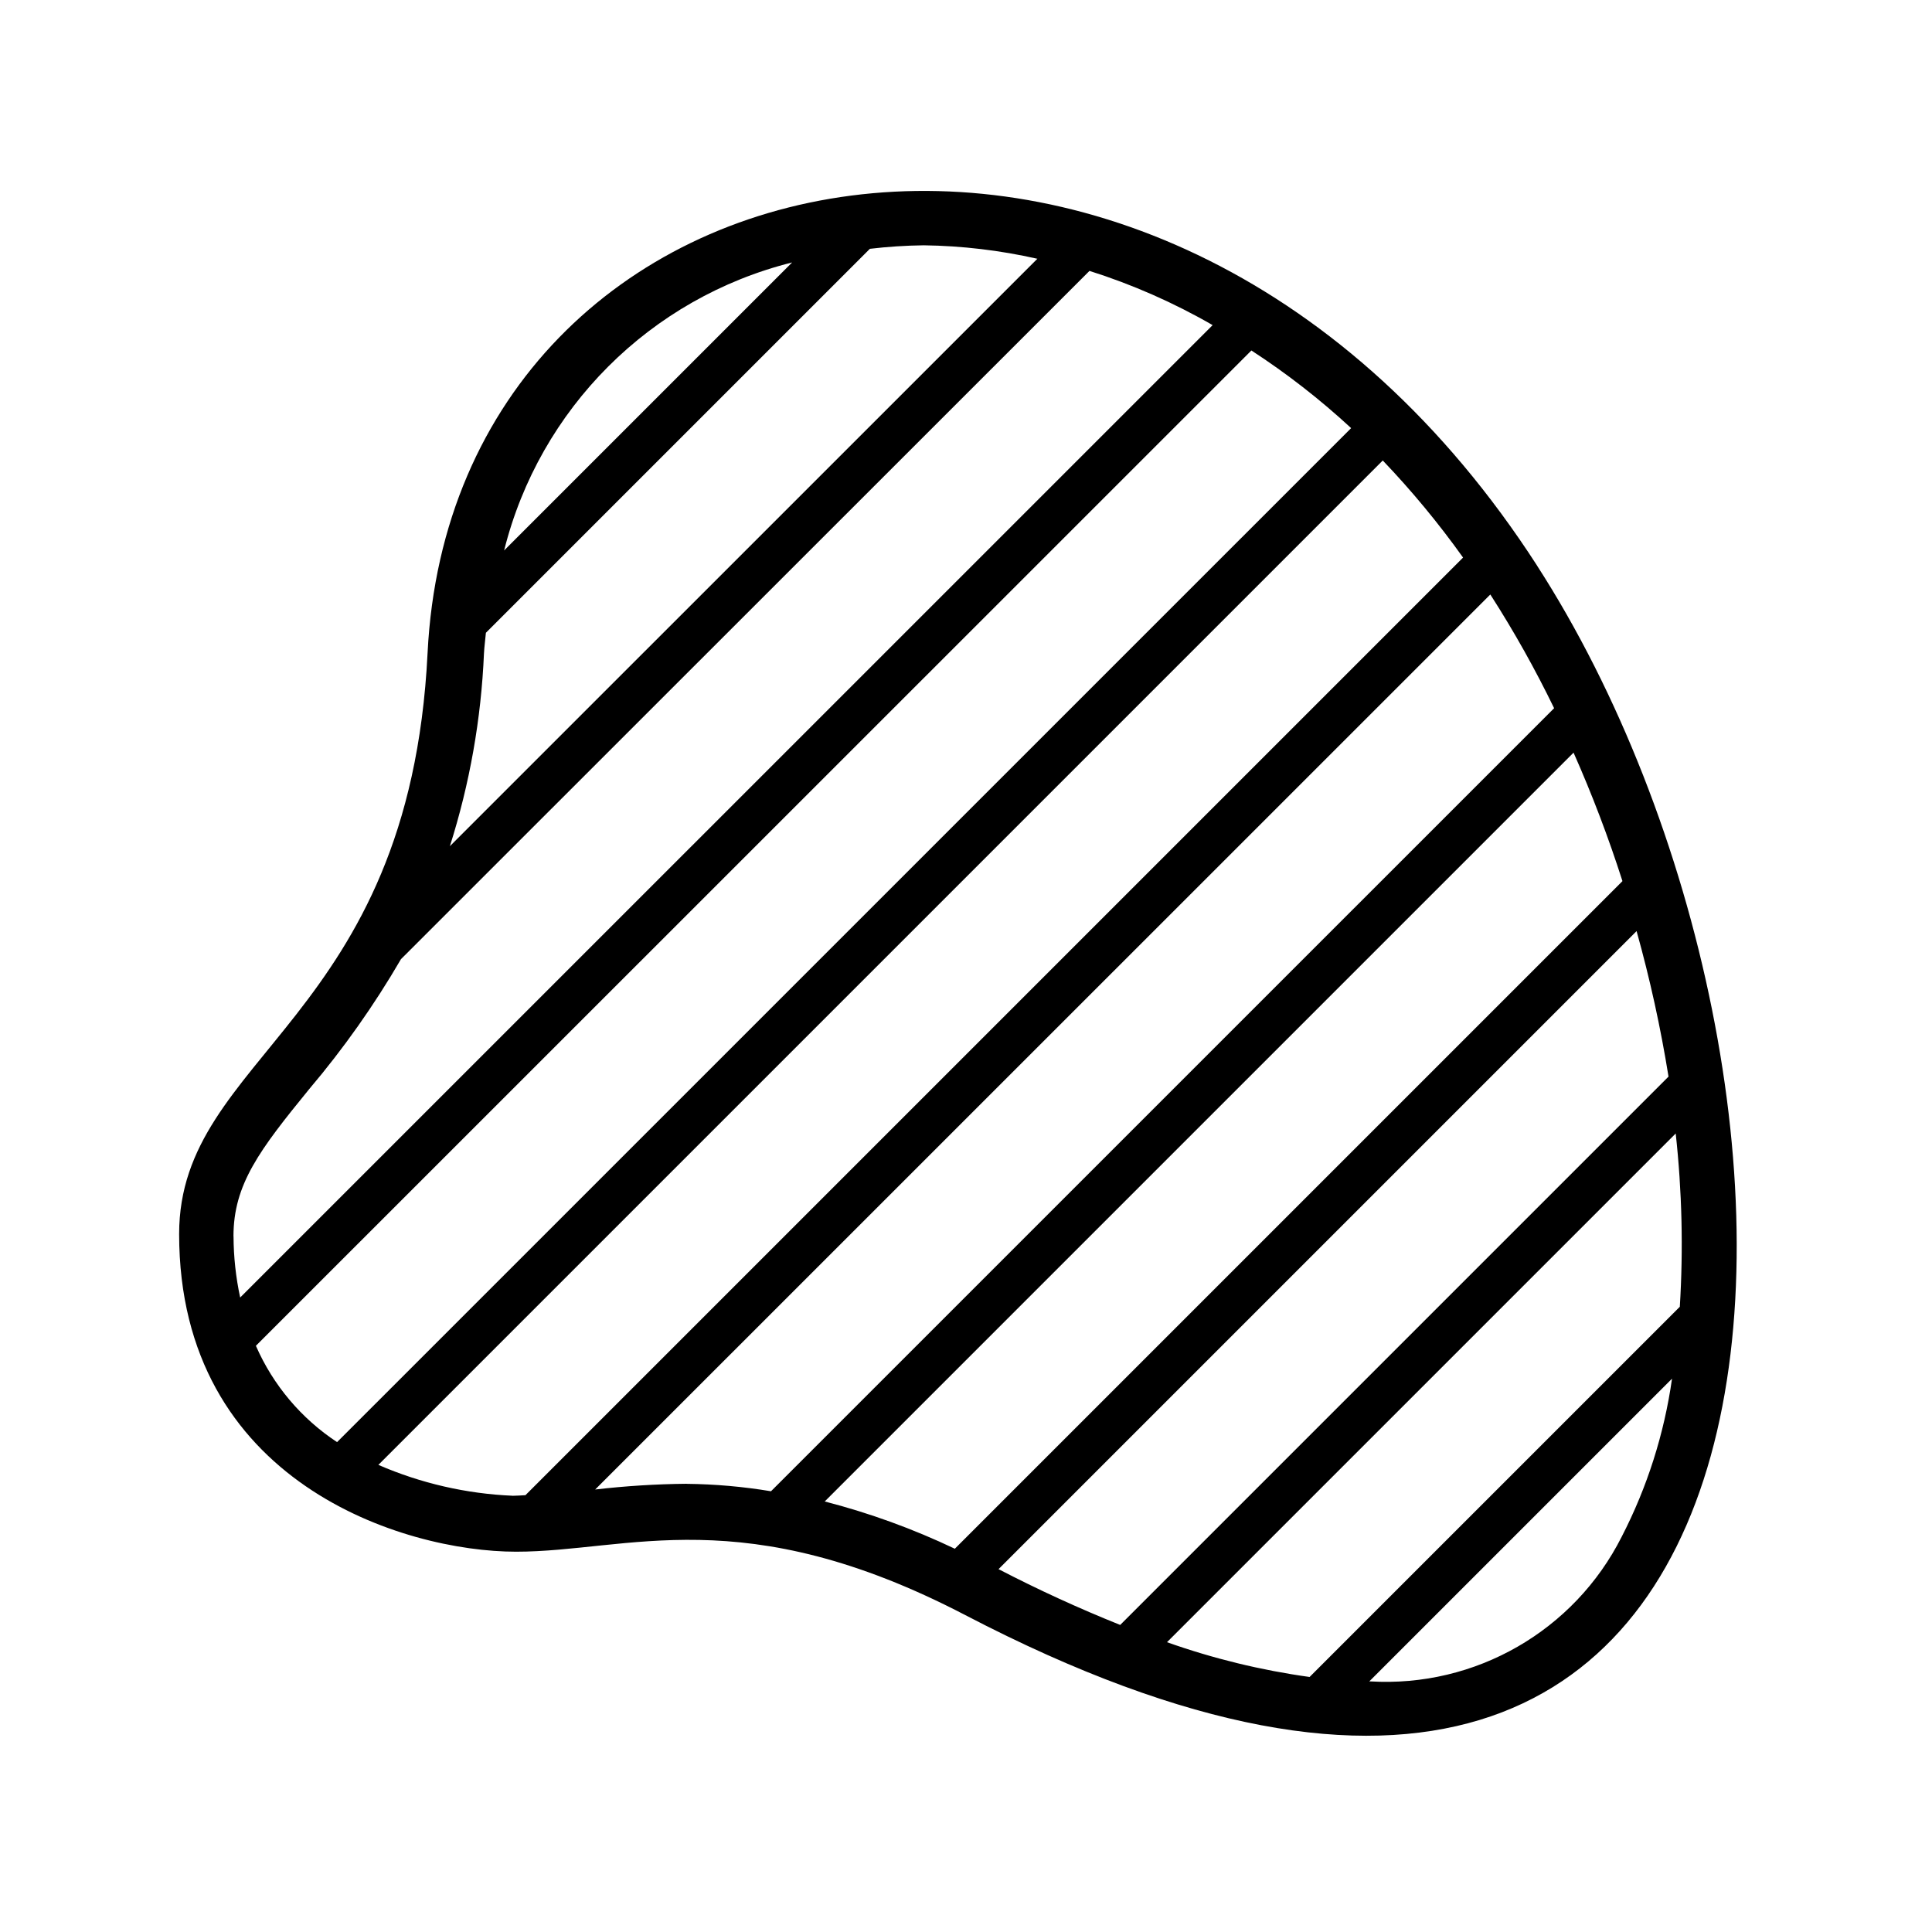
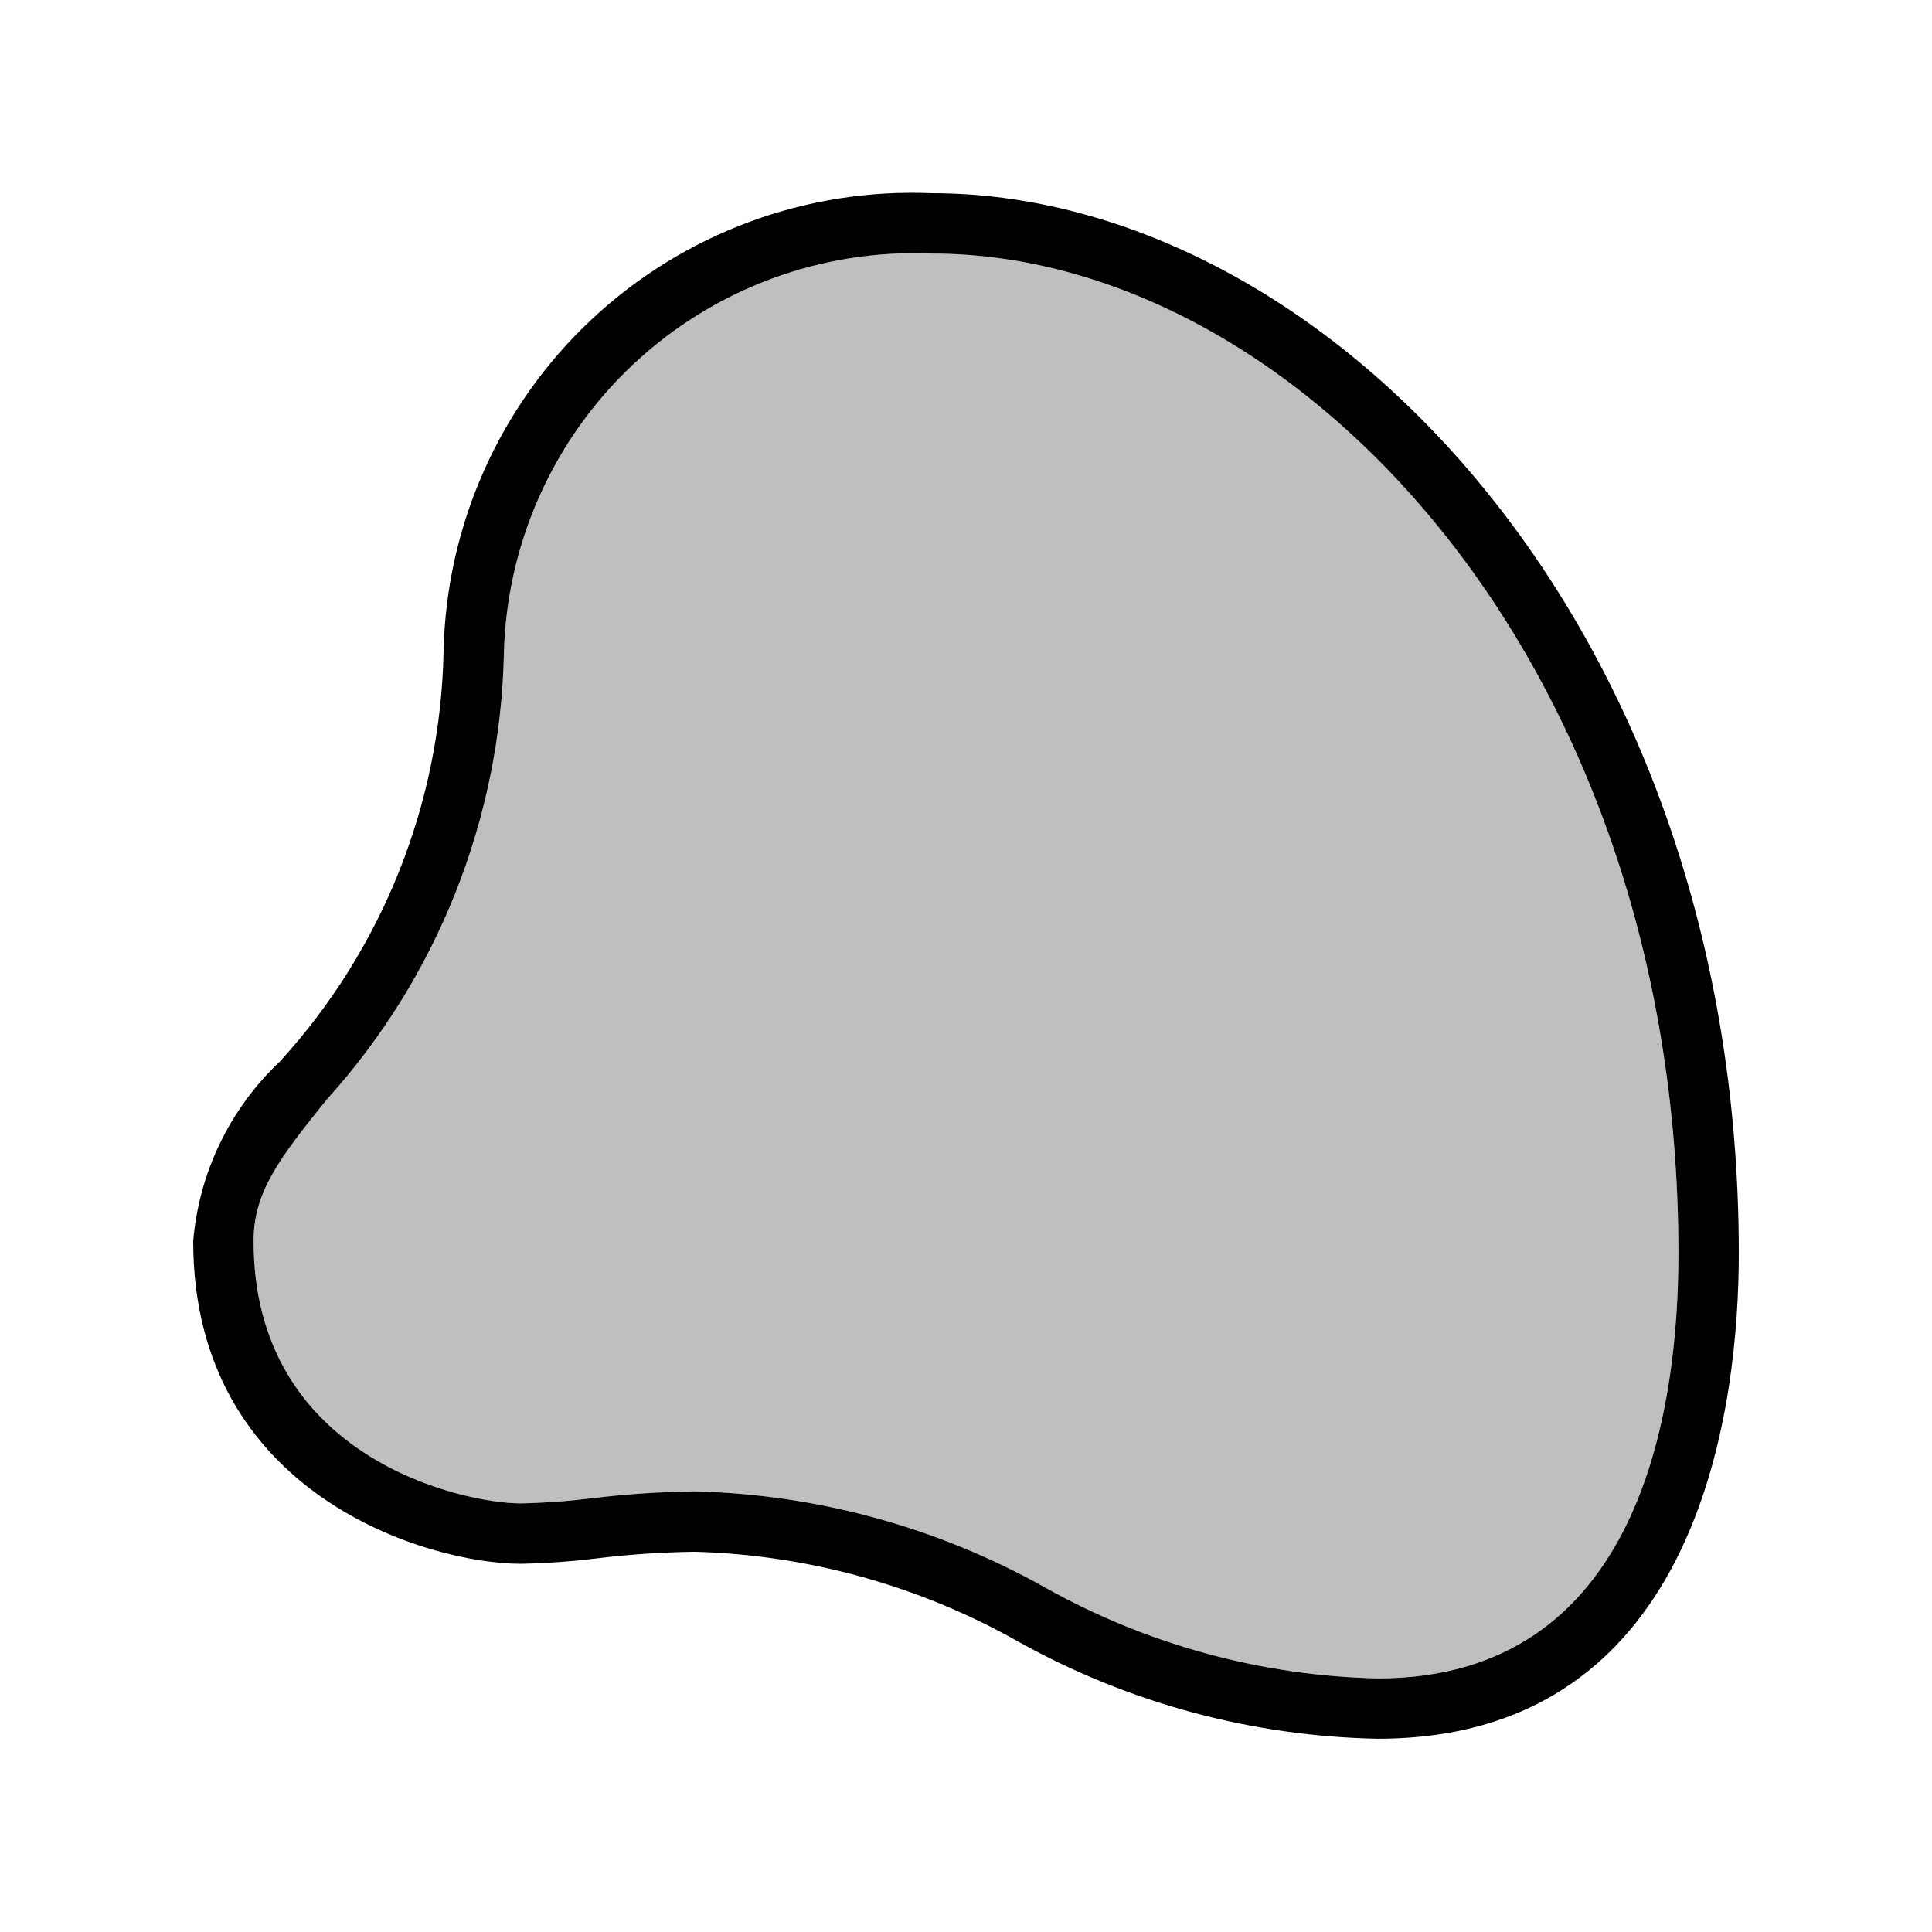
<svg xmlns="http://www.w3.org/2000/svg" viewBox="0 0 32 32">
-   <path d="M25.46 9.37C19.24-.273 7.51 2.183 7.082 10.816c-.301 6.097-4.115 6.644-4.115 9.623 0 4.117 3.721 5.262 5.581 5.262s3.754-.87 7.442 1.051c14.882 7.754 14.882-8.989 9.468-17.384zM13.12 4.347l-4.77 4.77a6.554 6.554 0 0 1 4.77-4.77zm-5.104 6.476c.006-.116.022-.228.032-.342l6.36-6.36a8.565 8.565 0 0 1 .893-.058 9.077 9.077 0 0 1 1.881.223l-9.731 9.73v.001a12.262 12.262 0 0 0 .565-3.194zm-4.149 9.654c0-.86.43-1.428 1.256-2.44a14.967 14.967 0 0 0 1.518-2.15l11.404-11.4a10.307 10.307 0 0 1 2.04.898L3.978 21.491a4.91 4.91 0 0 1-.11-1.013zm.371 1.814L20.727 5.805a12.319 12.319 0 0 1 1.652 1.286L5.583 23.886a3.67 3.67 0 0 1-1.344-1.594zm4.249 2.483a6.25 6.25 0 0 1-2.22-.511L22.903 7.627a14.664 14.664 0 0 1 1.33 1.608l-15.53 15.53c-.071.003-.147.01-.216.01zm2.886-.198a14.297 14.297 0 0 0-1.515.095L24.684 9.847l.009.013a18.075 18.075 0 0 1 1.048 1.87L12.77 24.7a9.06 9.06 0 0 0-1.397-.123zm4.442 1.076a11.979 11.979 0 0 0-2.155-.783l12.403-12.403a21.195 21.195 0 0 1 .81 2.128zm.724.338l10.568-10.568a21.879 21.879 0 0 1 .529 2.41l-9.082 9.082a22.749 22.749 0 0 1-2.015-.924zm10.322-.538a4.374 4.374 0 0 1-4.169 2.397h-.012l5.014-5.014a8.225 8.225 0 0 1-.833 2.617zm-5.17 2.324a12.009 12.009 0 0 1-2.362-.576l8.426-8.426a16.858 16.858 0 0 1 .068 2.87z" />
+   <path d="M28.8 20.759c0 2.418-.583 8.04-5.98 8.04a12.725 12.725 0 0 1-5.953-1.608 11.537 11.537 0 0 0-5.357-1.489 14.998 14.998 0 0 0-1.614.108 12.156 12.156 0 0 1-1.272.091c-1.508 0-5.424-1.124-5.424-5.345a4.626 4.626 0 0 1 1.437-2.975 10.367 10.367 0 0 0 2.71-6.794A7.76 7.76 0 0 1 15.435 3.2C21.89 3.2 28.8 10.256 28.8 20.76zm-1 0C27.8 10.854 21.406 4.2 15.436 4.2a6.796 6.796 0 0 0-7.09 6.636 11.372 11.372 0 0 1-2.934 7.376c-.796.986-1.212 1.538-1.212 2.344 0 3.608 3.49 4.345 4.425 4.345a11.797 11.797 0 0 0 1.193-.087 15.554 15.554 0 0 1 1.692-.112 12.477 12.477 0 0 1 5.798 1.591A11.813 11.813 0 0 0 22.82 27.8c4.333 0 4.98-4.412 4.98-7.041z" />
+   <path opacity=".25" d="M22.82 27.8a11.813 11.813 0 0 1-5.512-1.507 12.477 12.477 0 0 0-5.798-1.59 15.554 15.554 0 0 0-1.692.11 11.797 11.797 0 0 1-1.193.088c-.935 0-4.425-.737-4.425-4.345 0-.806.416-1.358 1.212-2.344a11.372 11.372 0 0 0 2.934-7.376 6.796 6.796 0 0 1 7.09-6.636c5.97 0 12.364 6.654 12.364 16.559 0 2.63-.647 7.04-4.98 7.04z" />
  <path fill="none" d="M0 0h32v32H0z" />
</svg>
